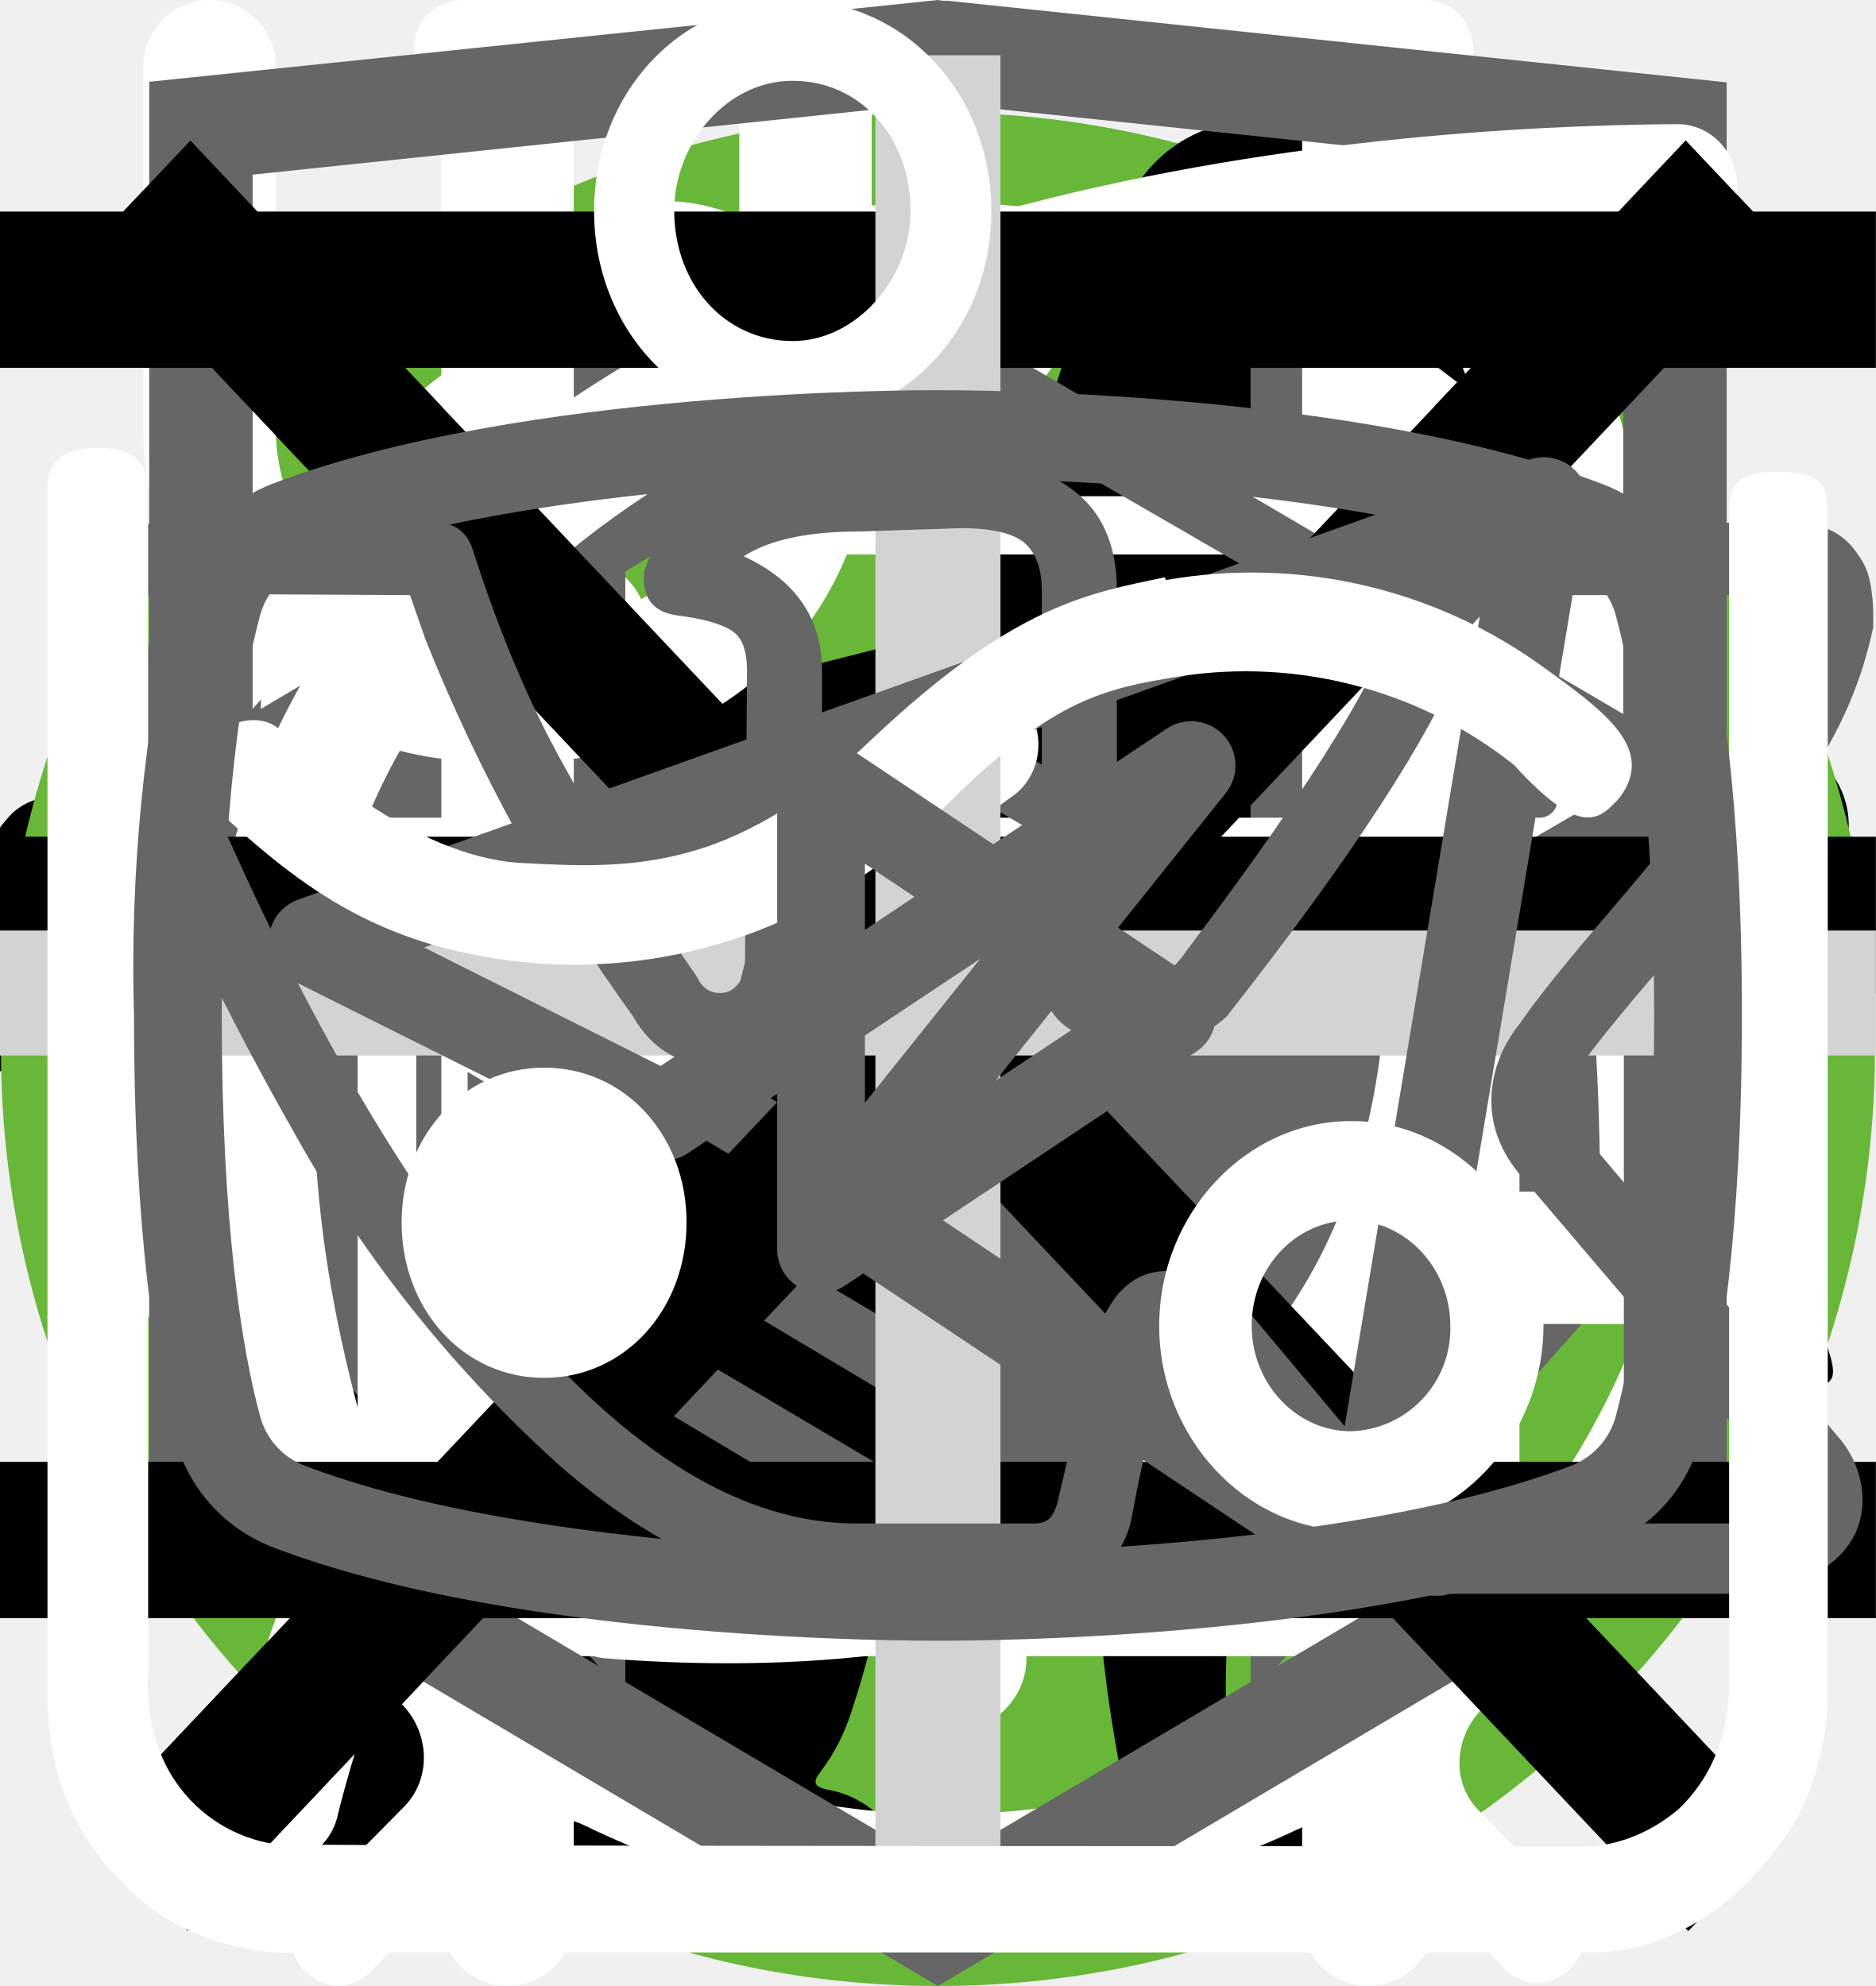
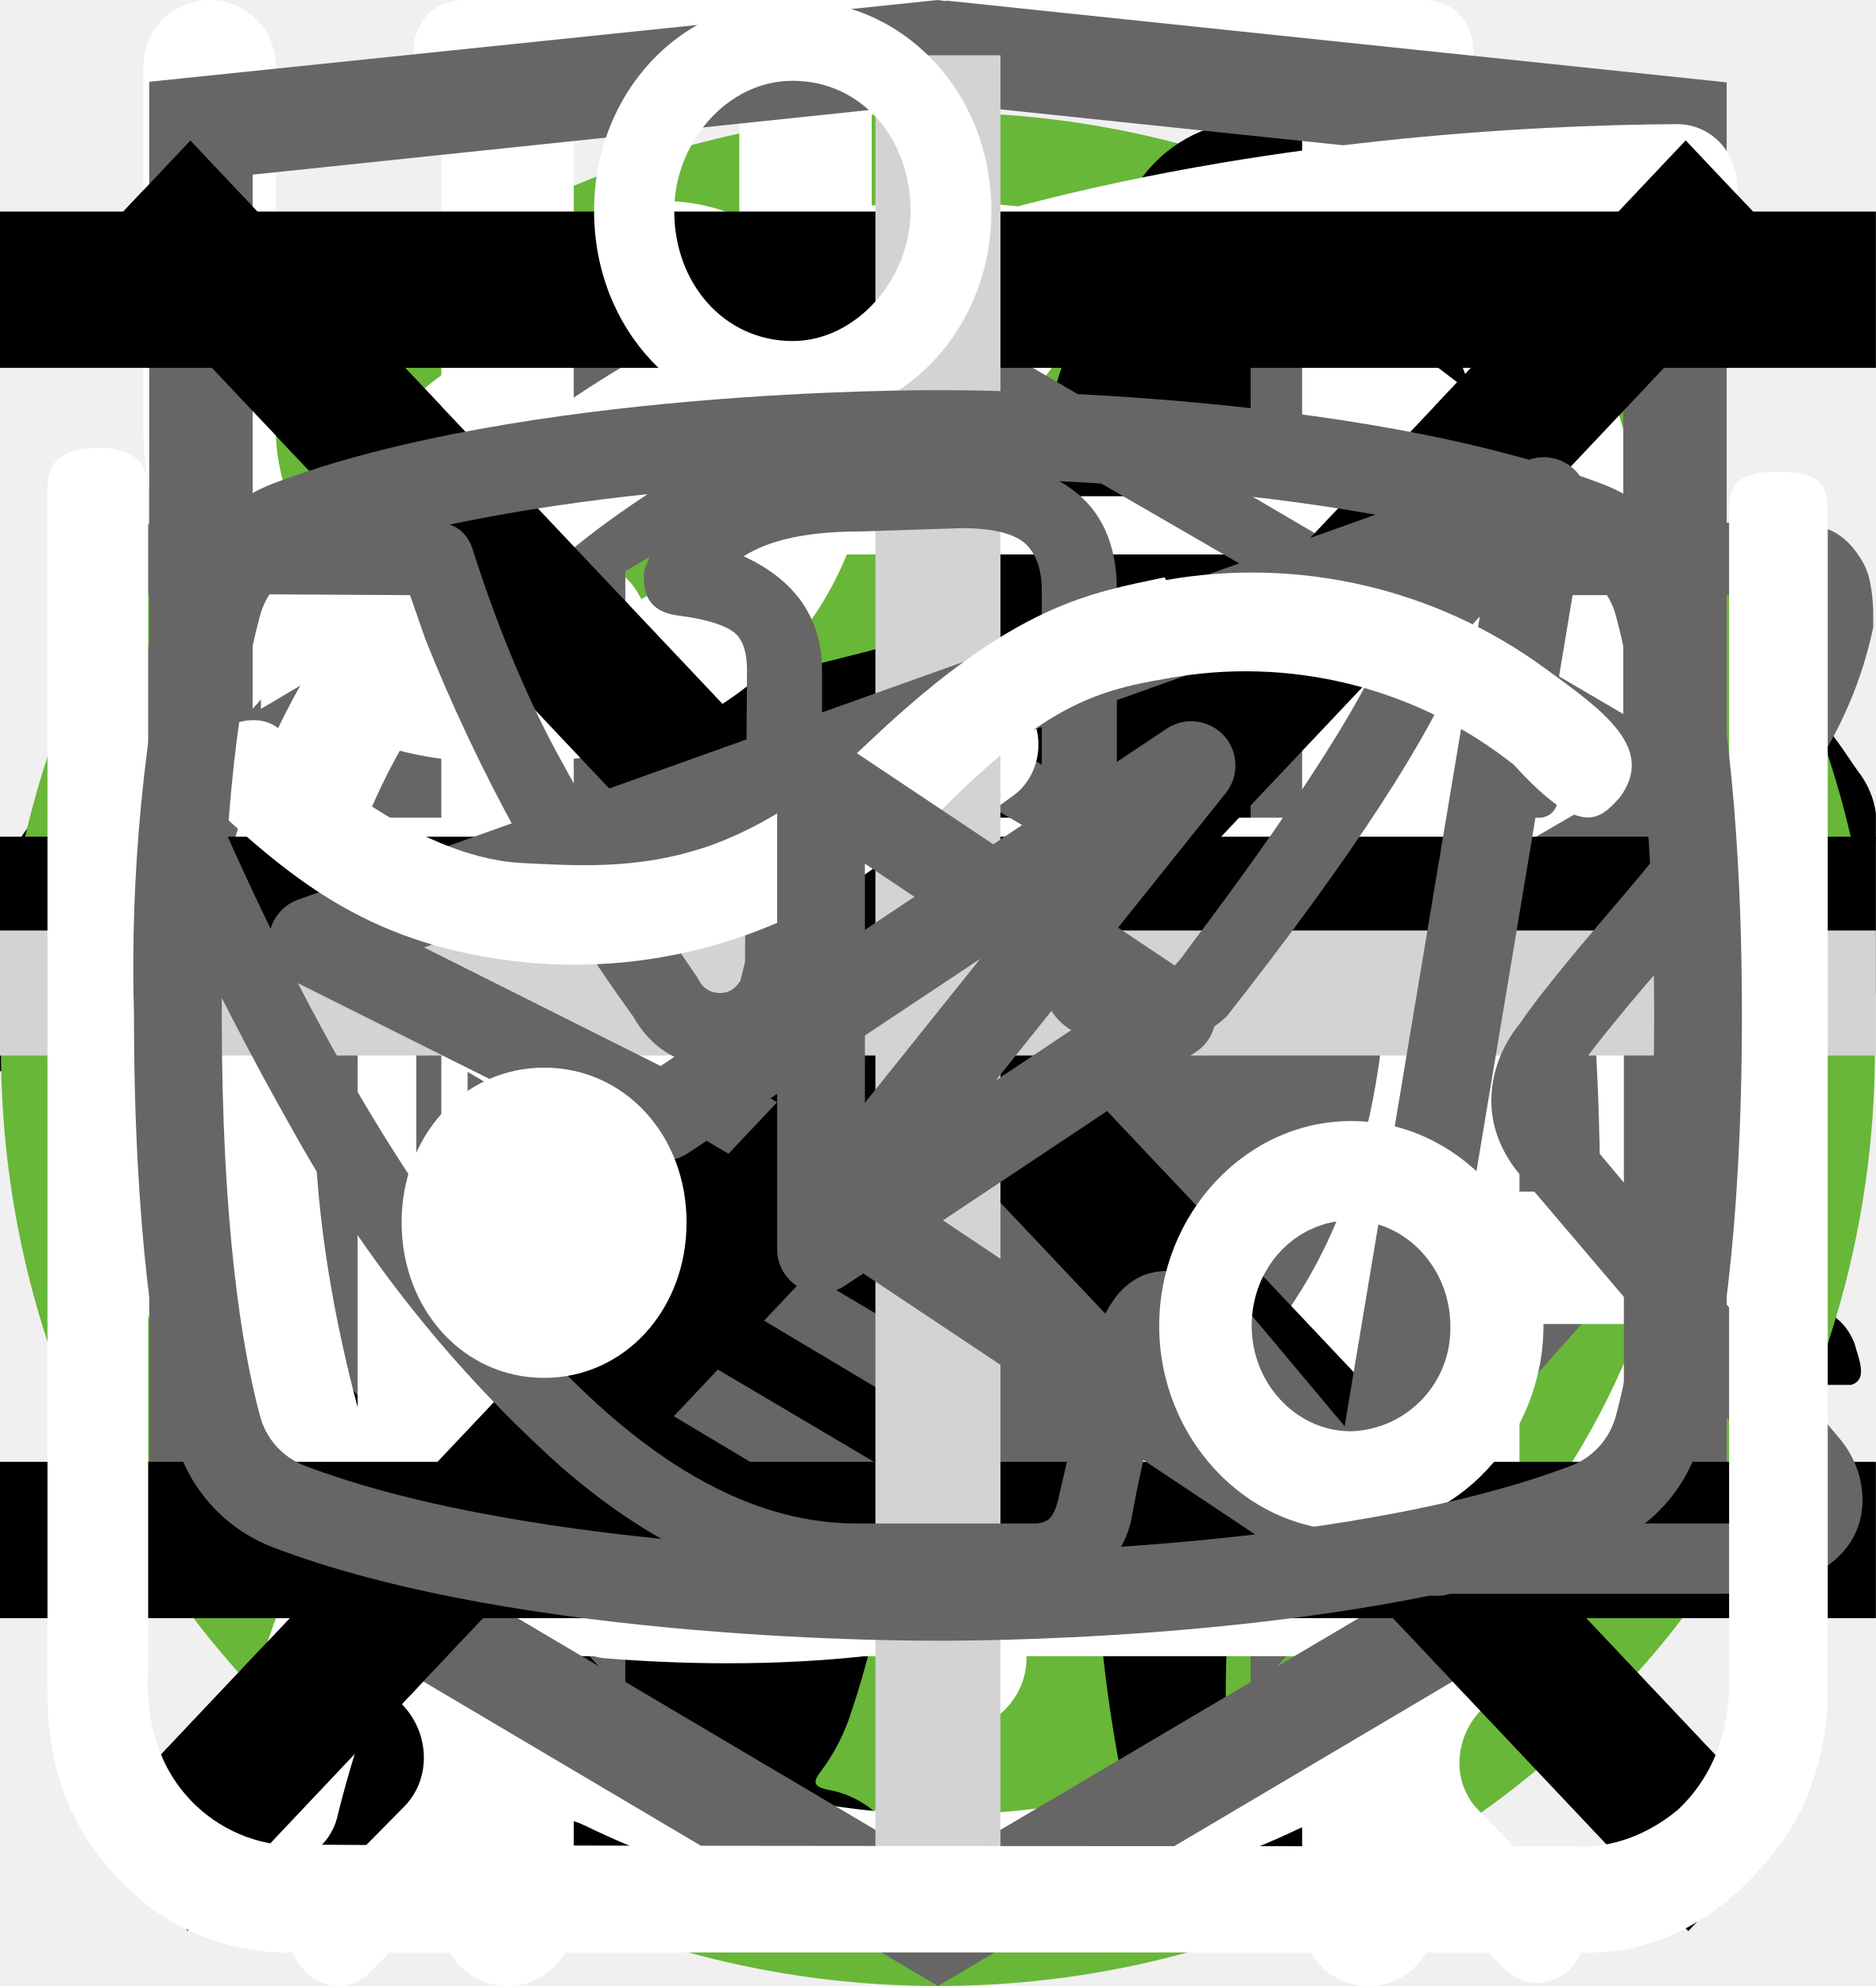
<svg xmlns="http://www.w3.org/2000/svg">
  <style>:root svg:not(:target){display:none}</style>
  <svg viewBox="0 0 24 12" fill="none" id="arrow">
    <path stroke="#000" stroke-width="2" d="M0 6h18" />
    <path d="m24 6-6.75 5.2v-10.4l6.75 5.2Z" fill="#000" />
  </svg>
-   <svg viewBox="0 0 67 50" fill="none" id="cat-pro">
-     <circle cx="33" cy="25" r="25" fill="#68B738" />
+   <svg viewBox="0 0 268 200" fill="none" id="cat-pro">
+     <circle cx="134" cy="100" r="100" fill="#68B738" />
    <g clip-path="url(#cat-pro_0)">
-       <path d="M60.56 13.88a7.6 7.6 0 0 1 2.25-2.3c.5-.35.8-.35 1.1.3.4.95.75 1.95.45 3a1.14 1.14 0 0 0 .2 1.05c.3.4.55.8.8 1.15a3.14 3.14 0 0 1 .45 3.1c-.18.5-.22 1.03-.1 1.55.1.5.1 1 0 1.5a1.87 1.87 0 0 1-1.35 1.6 2.6 2.6 0 0 0-1.6 1 .53.53 0 0 1-.45.25c-.6.1-2.1-1.25-2.1-1.85v-.3c.05-1.8-.05-1.95-1.7-2.7a2.2 2.2 0 0 1-.9-.6c-.3-.4-.7-.35-1.15-.2-.45.15-.7.45-.65.95.15 1.2.2 2.43.15 3.65 0 .14.04.27.1.4 1.55 2.25 2.15 4.9 2.9 7.45.6 1.95 1.7 3 3.7 3.15.32.02.64.07.95.15a2.08 2.08 0 0 1 1.7 1.6c.35 1.05.15 1.3-.9 1.3h-3.25c-.42.02-.83-.12-1.15-.4a5.86 5.86 0 0 0-1.7-1 3.63 3.63 0 0 1-1.7-1.3 14.3 14.3 0 0 0-2-2.25c-1.4-1.45-2.9-2.85-4.2-4.35a5.69 5.69 0 0 1-1.6-3.8c0-.45-.1-.65-.6-.45a.96.96 0 0 1-.5.15c-1.4 0-2.1.85-2.6 2.1-.45 1.05-1.05 2.05-1.6 3.1a5.2 5.2 0 0 0-.5 2.1c0 1.2.3 1.6 1.4 2 .7.25 1.35.5 1.7 1.2.4.8.3 1-.55 1.05h-3.4a.94.94 0 0 1-.95-.55l-.9-1.5a3.02 3.02 0 0 1-.35-2.7c.22-.87.23-1.78.05-2.65a4.21 4.21 0 0 1 .85-3.5c.3-.35.3-.5-.2-.6a25.03 25.03 0 0 1-5.95-2.1c-1.6-.6-1.9-.5-2.35 1.15-.4 1.4-.8 2.8-1.1 4.25-.35 1.6.05 3.1.55 4.6.2.6.8.55 1.25.7 1 .3 1.85.7 2.25 1.75.35.8.3.9-.55.9-.85 0-1.7-.05-2.6 0-.76.01-1.5-.23-2.1-.7-2.4-1.6-3.1-4.05-3.3-6.7-.1-1.65-1-2.95-2.05-4.2-.2-.25-.4-.35-.7-.15-1.07.59-2.2 1.1-3.35 1.5a13.36 13.36 0 0 0-6.1 4.4 5.32 5.32 0 0 0-1.1 2.55c-.15.9.1 1.3 1 1.55s1.35.75 1.45 1.7c.05.4-.1.6-.5.6h-4.05a.82.82 0 0 1-.65-.4 4.28 4.28 0 0 1-.95-2.75 25.3 25.3 0 0 1 .45-5.15 3.15 3.15 0 0 1 1.7-2.4c2.95-1.4 4.5-4.05 5.9-6.8.3-.55.05-.65-.45-.6-1.4.2-2.73.74-3.85 1.6a35.31 35.31 0 0 0-4.15 3.55 8.33 8.33 0 0 1-5.15 2.45c-3.65.2-5.35-1.85-5.2-5.15.03-1.13.46-2.2 1.2-3.05a2.13 2.13 0 0 1 2.25-.75c.75.2.95.6.65 1.35-.15.3-.35.55-.5.85-.22.3-.39.64-.5 1-.55 1.5.2 2.55 1.75 2.7 1.65.15 3-.55 4.25-1.55 1.5-1.2 2.85-2.6 4-4.15a10.4 10.4 0 0 1 7.2-4.05c1.15-.15 2.15-.65 3.25-.95a20.7 20.7 0 0 1 6.35-.9 6.5 6.5 0 0 0 2.9-.55c2.45-1 5-1 7.55-.5 2 .4 4 .9 5.95 1.4 1.16.21 2.35.18 3.5-.1 2.2-.56 4.44-.9 6.7-1a9.08 9.08 0 0 1 4.3.85c1 .45 1 .45.75 1.4Z" fill="#000" />
+       <path d="M246.24 55.51a30.4 30.4 0 0 1 9-9.2c2-1.4 3.2-1.4 4.4 1.2 1.6 3.8 3 7.8 1.8 12a4.59 4.59 0 0 0 .8 4.2c1.2 1.6 2.2 3.2 3.2 4.6a12.54 12.54 0 0 1 1.8 12.4 10.86 10.86 0 0 0-.4 6.2c.4 1.98.4 4.02 0 6a7.5 7.5 0 0 1-5.4 6.4 10.42 10.42 0 0 0-6.4 4 2.09 2.09 0 0 1-1.8 1c-2.4.4-8.4-5-8.4-7.4v-1.2c.2-7.2-.2-7.8-6.8-10.8a8.78 8.78 0 0 1-3.6-2.4c-1.2-1.6-2.8-1.4-4.6-.8-1.8.6-2.8 1.8-2.6 3.8.6 4.85.8 9.73.6 14.6.01.56.15 1.1.4 1.6 6.2 9 8.6 19.6 11.6 29.8 2.4 7.8 6.8 12 14.8 12.6 1.28.1 2.55.3 3.8.6a8.32 8.32 0 0 1 6.8 6.4c1.4 4.2.6 5.2-3.6 5.2h-13a6.48 6.48 0 0 1-4.6-1.6 23.39 23.39 0 0 0-6.8-4 14.53 14.53 0 0 1-6.8-5.2 57.16 57.16 0 0 0-8-9c-5.6-5.8-11.6-11.4-16.8-17.4a22.77 22.77 0 0 1-6.4-15.2c0-1.8-.4-2.6-2.4-1.8-.6.38-1.3.6-2 .6-5.6 0-8.4 3.4-10.4 8.4-1.8 4.2-4.2 8.2-6.4 12.4a20.8 20.8 0 0 0-2 8.4c0 4.8 1.2 6.4 5.6 8 2.8 1 5.4 2 6.8 4.8 1.6 3.2 1.2 4-2.2 4.2h-13.6a3.76 3.76 0 0 1-3.8-2.2l-3.6-6a12.1 12.1 0 0 1-1.4-10.8c.86-3.47.93-7.1.2-10.6a16.84 16.84 0 0 1 3.4-14c1.2-1.4 1.2-2-.8-2.4a100.17 100.17 0 0 1-23.74-8.25.2.2 0 0 1-.06-.15c-6.4-2.4-7.6-2-9.4 4.6-1.6 5.6-3.2 11.2-4.4 17-1.4 6.4.2 12.4 2.2 18.4.8 2.4 3.2 2.2 5 2.8 4 1.2 7.4 2.8 9 7 1.4 3.2 1.2 3.6-2.2 3.6-3.4 0-6.8-.2-10.4 0-3.04.06-6-.93-8.4-2.8-9.6-6.4-12.4-16.2-13.2-26.8-.4-6.6-4-11.8-8.2-16.8-.8-1-1.6-1.4-2.8-.6a88.63 88.63 0 0 1-13.4 6 53.42 53.42 0 0 0-24.4 17.6 21.26 21.26 0 0 0-4.4 10.2c-.6 3.6.4 5.2 4 6.2s5.4 3 5.8 6.8c.2 1.6-.4 2.4-2 2.4h-16.2a3.3 3.3 0 0 1-2.6-1.6c-2.52-3.1-3.86-7-3.8-11-.1-6.9.5-13.8 1.8-20.6a12.6 12.6 0 0 1 6.8-9.6c11.8-5.6 18-16.2 23.6-27.2 1.2-2.2.2-2.6-1.8-2.4-5.6.78-10.9 2.98-15.4 6.4-5.9 4.3-11.45 9.05-16.6 14.2a33.34 33.34 0 0 1-20.6 9.8c-14.6.8-21.4-7.4-20.8-20.6.13-4.5 1.83-8.81 4.8-12.2a8.5 8.5 0 0 1 9-3c3 .8 3.8 2.4 2.6 5.4-.6 1.2-1.4 2.2-2 3.4a15 15 0 0 0-2 4c-2.2 6 .8 10.2 7 10.8 6.6.6 12-2.2 17-6.2a89.88 89.88 0 0 0 16-16.6 41.58 41.58 0 0 1 28.8-16.2c4.6-.6 8.6-2.6 13-3.8a83.01 83.01 0 0 1 25.4-3.6 26 26 0 0 0 11.6-2.2c9.8-4 20-4 30.2-2 8 1.6 16 3.6 23.8 5.6 4.64.87 9.41.73 14-.4a135.6 135.6 0 0 1 26.8-4c5.92-.28 11.83.88 17.2 3.4 4 1.8 4 1.8 3 5.6Z" fill="#000" />
    </g>
    <defs>
      <clipPath id="cat-pro_0">
-         <path fill="#fff" transform="translate(0 11)" d="M0 0h67v28h-67z" />
+         <path fill="#fff" transform="translate(0 44)" d="M0 0h268v112h-268z" />
      </clipPath>
    </defs>
  </svg>
  <svg viewBox="0 0 50 53" fill="none" id="cat-slim">
    <circle cx="25" cy="28" r="25" fill="#68B738" />
    <g clip-path="url(#cat-slim_0)">
      <path d="M35.2 0h-.2c-.32.19-.59.47-.74.82a8.03 8.03 0 0 0-.67 1.76.84.84 0 0 1-.76.69 3.77 3.77 0 0 0-2.69 1.95c-.37.66-.69 1.35-.95 2.06-.73 1.9-1.29 3.85-1.98 5.77-.32.87-.34.87-1.32.87-1.16 0-1.08-.18-1.1 1.1 0 .41.13.62.56.6.13 0 .33-.07.39.1.05.18-.13.26-.23.36a4.63 4.63 0 0 1-2.23 1.26c-.97.26-1.97.47-2.92.79-2.45.82-4.7 1.96-6.46 3.9a14.44 14.44 0 0 0-2.44 4.04c-1.89 4.46-2.8 9.15-3.51 13.88a97.06 97.06 0 0 0-.75 6.7c-.1 1.1-.2 2.23-.2 3.35h17.14c.03-.23-.01-.46-.12-.66a2.58 2.58 0 0 0-1.97-1.58c-.36-.08-.4-.2-.18-.48.36-.48.64-1.02.82-1.6.84-2.47 1.16-5.06 1.57-7.62.23-1.96.83-3.85 1.77-5.59a11.13 11.13 0 0 1 2.87-3.28c.43-.32.45-.32.52.23.05.36.06.74.09 1.11a48.2 48.2 0 0 1-.1 7.31c-.2 1.88-.22 3.78-.07 5.67.2 2.2.59 4.36 1.16 6.49h6.84a2.8 2.8 0 0 0-2.18-2.29c-.64-.1-1.3-.07-1.93.1-.31.08-.44 0-.46-.33-.22-2.73-.04-5.47.51-8.16a91.8 91.8 0 0 0 1.57-9.37c.14-1.27.54-2.5 1.18-3.6.6-1.1 1.14-2.23 1.74-3.33a3.03 3.03 0 0 0 .22-2.67c-.14-.37-.27-.74-.44-1.1-.52-1-1.03-2-1.5-3-.26-.52-.2-.59.36-.6.84 0 .84 0 .86-.85v-.34c0-.35-.14-.55-.52-.51h-.78c-.36 0-.46-.15-.37-.52a3.22 3.22 0 0 1 2.64-2.28 11.3 11.3 0 0 1 3.4.22.51.51 0 0 0 .65-.33 40 40 0 0 1 .66-1.55.52.52 0 0 0-.05-.58c-1.65-2.1-3.43-4.05-5.87-5.3a.77.77 0 0 1-.45-.58 9.8 9.8 0 0 0-.65-2.14 1.8 1.8 0 0 0-.73-.89Z" fill="#000" />
    </g>
    <defs>
      <clipPath id="cat-slim_0">
        <path fill="#fff" transform="translate(7)" d="M0 0h36v50h-36z" />
      </clipPath>
    </defs>
  </svg>
  <svg viewBox="0 0 27 31" fill="none" id="clock">
    <path d="M6.12 0c-1.07 0-1.07 1.58 0 1.58h6.67v1.6a13.21 13.21 0 0 0-12.23 13.3c0 4.02 1.75 7.64 4.52 10.07.48.43.54 1.18.1 1.64l-1.53 1.55c-.75.69.36 1.75 1.03 1l2-2.03c.36-.34.88-.43 1.32-.21a12.79 12.79 0 0 0 11.1.06c.43-.21.96-.13 1.3.21l1.95 1.97c.68.64 1.66-.31 1.04-1l-1.45-1.48c-.45-.45-.38-1.2.1-1.63a13.47 13.47 0 0 0 4.62-10.16 13.2 13.2 0 0 0-12.27-13.28v-1.6h6.67c1.06 0 1.06-1.59 0-1.59h-14.94Zm-4.12 16.47c0-6.53 5.2-11.82 11.6-11.82 6.41 0 11.6 5.3 11.6 11.82 0 6.55-5.19 11.85-11.6 11.85-6.4 0-11.6-5.3-11.6-11.85Zm10.8-8.09c0-1.1 1.66-1.1 1.66 0v8.63c0 .23-.09.44-.25.6a.86.86 0 0 1-.6.25.82.82 0 0 1-.57-.23.8.8 0 0 1-.24-.56v-8.69Zm-5 2.62c.31 0 .61-.12.83-.34a1.14 1.14 0 0 0-.82-1.96c-.3.02-.56.16-.75.37a1.14 1.14 0 0 0 .75 1.92Zm11.6 0c.31 0 .6-.12.82-.34a1.14 1.14 0 0 0-.82-1.96 1.14 1.14 0 0 0 0 2.29Zm-10.43 12.59c0 1.53-2.33 1.53-2.33 0s2.33-1.53 2.33 0Zm4.64 3.44a1.18 1.18 0 0 0 1.17-.68 1.14 1.14 0 0 0-.7-1.56 1.17 1.17 0 0 0-1.22.32 1.14 1.14 0 0 0 .75 1.92Zm-8.12-10.39a1.14 1.14 0 0 1-.69 1.17 1.17 1.17 0 0 1-1.57-.7 1.14 1.14 0 0 1 .32-1.2 1.17 1.17 0 0 1 1.94.73Zm17.39 1.15a1.17 1.17 0 0 0 1.17-.68 1.14 1.14 0 0 0-.7-1.55 1.17 1.17 0 0 0-1.22.32 1.14 1.14 0 0 0 .75 1.91Zm-2.32 5.8c0 1.53-2.32 1.53-2.32 0s2.32-1.53 2.32 0Z" fill="#fff" />
  </svg>
  <svg viewBox="0 0 20 20" fill="none" id="close-menu">
    <path transform="matrix(.68659 -.72705 .68659 .72705 2.002 20)" stroke="#000" stroke-width="1.5" d="M0-.75h24.76" />
    <path transform="matrix(.68659 .72705 -.68659 .72705 1 2)" stroke="#000" stroke-width="1.5" d="M0-.75h24.76" />
  </svg>
  <svg viewBox="0 0 24 18" fill="none" id="controls">
    <path d="m8 0-8 9 8 9v-18Zm16 9-8-9v18l8-9Z" fill="#666" />
  </svg>
  <svg viewBox="0 0 26 30" fill="none" id="eat">
    <path fill-rule="evenodd" clip-rule="evenodd" d="M19.12.08a1 1 0 0 1 1.09.21c.9.91 2.1 2.88 3.06 5.92a42.6 42.6 0 0 1 1.73 12.79 1 1 0 0 1-1 1h-3.5v9a1 1 0 1 1-2 0v-28a1 1 0 0 1 .62-.92Zm1.38 17.92h2.5a39.62 39.62 0 0 0-1.64-11.19 22.4 22.4 0 0 0-.86-2.3v13.49Zm-14-18a1 1 0 0 1 1 1v28a1 1 0 1 1-2 0v-28a1 1 0 0 1 1-1Z" fill="#fff" />
    <path fill-rule="evenodd" clip-rule="evenodd" d="M2 0a1 1 0 0 1 1 1v5.5c0 .56.2 1.32.7 1.92.48.56 1.31 1.08 2.8 1.08a1 1 0 1 1 0 2 5.41 5.41 0 0 1-4.33-1.8 5.07 5.07 0 0 1-1.17-3.2v-5.5a1 1 0 0 1 1-1Z" fill="#fff" />
    <path fill-rule="evenodd" clip-rule="evenodd" d="M11 0a1 1 0 0 0-1 1v5.5c0 .56-.2 1.32-.7 1.92-.48.56-1.31 1.08-2.8 1.08a1 1 0 0 0 0 2 5.4 5.4 0 0 0 4.33-1.8 5.07 5.07 0 0 0 1.17-3.2v-5.5a1 1 0 0 0-1-1Z" fill="#fff" />
  </svg>
  <svg viewBox="0 0 78 81" fill="none" id="gift">
    <path d="M64.02 35.63h-49.99a3.18 3.18 0 0 1-3.18-3.16v-9.47a3.18 3.18 0 0 1 3.18-3.16h49.98a3.17 3.17 0 0 1 3.19 3.16v9.47a3.17 3.17 0 0 1-3.18 3.16Zm-49.99-13.37c-.4 0-.74.34-.74.74v9.47c0 .4.33.74.74.74h49.98c.41 0 .75-.33.75-.74v-9.47c0-.4-.34-.74-.75-.74h-49.98Z" fill="#fff" />
    <path d="M57.04 68.08h-36.04a6.11 6.11 0 0 1-6.13-6.09v-27.57c0-.67.55-1.21 1.22-1.21.68 0 1.22.54 1.22 1.21v27.57a3.68 3.68 0 0 0 3.69 3.67h36.04a3.68 3.68 0 0 0 3.7-3.67v-27.57a1.22 1.22 0 0 1 2.44 0v27.57a6.11 6.11 0 0 1-6.14 6.1Z" fill="#fff" />
    <path d="M39.02 68.08c-.67 0-1.22-.54-1.22-1.2v-32.46c0-.67.55-1.21 1.22-1.21.68 0 1.22.54 1.22 1.21v32.45c0 .67-.54 1.21-1.22 1.21Zm-15.21-45.82a7.81 7.81 0 0 1-3.17-10.6 7.9 7.9 0 0 1 10.66-3.16c5.82 3.13 8.96 11.86 9.09 12.23l-2.3.8c-.03-.08-2.96-8.22-7.95-10.9a5.45 5.45 0 0 0-7.36 2.17 5.4 5.4 0 0 0 2.2 7.33l-1.17 2.13Z" fill="#fff" />
    <path d="m54.23 22.26-1.16-2.14a5.38 5.38 0 0 0-1.03-9.92 5.42 5.42 0 0 0-4.14.43c-4.98 2.68-7.91 10.82-7.94 10.9l-2.3-.8c.13-.37 3.27-9.1 9.08-12.23a7.86 7.86 0 0 1 11.29 9.1c-.6 2-1.95 3.66-3.8 4.66Zm7.72 29.6h-45.86c-.67 0-1.22-.55-1.22-1.21 0-.67.55-1.22 1.22-1.22h45.86a1.21 1.21 0 1 1 0 2.42Z" fill="#fff" />
  </svg>
  <svg viewBox="0 0 27 34" fill="none" id="html-academy">
    <g clip-path="url(#html-academy_0)">
      <path d="m13.64.02-.14-.02-13.5 1.4v24.61l13.5 7.99 13.5-7.99v-24.6l-13.36-1.4Zm11.6 25-11.74 6.94-11.73-6.94v-10.1l11.68 6.93.02 1.25-8.02-4.75v1.23l8.04 4.8.02 1.3-8.05-4.76v1.22l8.04 4.81 8.12-4.83v-5.21l3.62-2.15v10.26Zm0-11.57-3.23 1.88-1.48.88-7.06-4.19-.01 1.23 6.04 3.57-.06.03-.13.07-.86.5-4.98-2.95-.01 1.22 3.93 2.33-.93.61-.02.01-2.97-1.74-.01 1.23 1.94 1.13-1.98 1.19-11.62-6.87 11.63-6.96 11.8 6.83Zm0-1.22-11.8-6.92-11.67 6.91v-9.23l11.73-1.23 11.73 1.23v9.24Z" fill="#666" />
    </g>
    <defs>
      <clipPath id="html-academy_0">
        <path fill="#fff" d="M0 0h27v34h-27z" />
      </clipPath>
    </defs>
  </svg>
  <svg viewBox="0 0 30 32" fill="none" id="leaf">
    <g clip-path="url(#leaf_0)">
      <path d="M27.84 2.77a.95.95 0 0 0-.9-.77h-.01c-4.94.03-16.95.92-21.8 8.38-2.51 3.88-2.73 8.91-.64 14.96l.07.13a25.93 25.93 0 0 0-1.04 3.32 1 1 0 0 0 .72 1.19l.2.02c.43 0 .81-.32.9-.79.03-.1 2.42-10.37 10.86-16.38.43-.3.55-.93.26-1.38a.9.9 0 0 0-1.3-.28c-4.79 3.4-7.74 8-9.47 11.65-1.24-4.57-.92-8.37.99-11.3 3.74-5.76 12.62-7.15 17.98-7.45-1.16 1.8-2.41 5.1-2.41 10.93 0 3.12-.83 5.52-2.47 7.14-2.62 2.6-6.88 2.83-10 2.58-.51-.04-.96.38-1 .93-.04.55.35 1.03.86 1.07.63.05 1.3.08 1.98.08 3.18 0 6.87-.66 9.43-3.2 2.04-2 3.07-4.9 3.07-8.6 0-9.1 3.22-11.1 3.23-11.1.4-.21.6-.68.5-1.13Z" fill="#fff" />
    </g>
    <defs>
      <clipPath id="leaf_0">
        <path fill="#fff" d="M0 0h30v32h-30z" />
      </clipPath>
    </defs>
  </svg>
  <svg viewBox="0 0 20 20" fill="none" id="menu-close">
    <path transform="matrix(.68659 -.72705 .68659 .72705 2.002 20)" stroke="#000" stroke-width="1.5" d="M0-.75h24.76" />
    <path transform="matrix(.68659 .72705 -.68659 .72705 1 2)" stroke="#000" stroke-width="1.5" d="M0-.75h24.76" />
  </svg>
  <svg viewBox="0 0 24 24" fill="none" id="menu-open">
    <path stroke="#000" stroke-width="2" d="M0 3h24m-24 8h24m-24 8h24" />
  </svg>
  <svg viewBox="0 0 30 30" fill="none" id="plus">
    <path stroke="#D3D3D3" stroke-width="2" d="M15 0v30m15-15h-30" />
  </svg>
  <svg viewBox="0 0 28 22" fill="none" id="telegram">
    <path fill-rule="evenodd" clip-rule="evenodd" d="M23.46 3.15c.18.15.27.38.23.61l-2.63 15.76a.66.66 0 0 1-1.01.44l-7.88-5.25a.66.66 0 0 1-.15-.96l2.61-3.26-4.36 2.9a.66.66 0 0 1-.65.05l-5.26-2.63a.66.66 0 0 1 .08-1.2l18.38-6.57a.66.66 0 0 1 .64.11Zm-17.13 7.17 3.53 1.77 7.56-5.04a.66.66 0 0 1 .88.96l-4.8 6 6.43 4.3 2.28-13.66-15.88 5.67Z" fill="#666" />
  </svg>
  <svg viewBox="0 0 28 22" fill="none" id="vkontakte">
    <path d="M1 5.34c0-.86.52-1.32 1.55-1.38l3.97.02c.26 0 .44.13.53.38.4 1.26.86 2.34 1.37 3.25.5.92 1.17 1.97 1.99 3.16.07.15.18.23.34.23.13 0 .22-.06.3-.18l.07-.28.03-4.35c0-.3-.07-.5-.23-.6-.15-.1-.43-.18-.83-.23-.32-.05-.48-.23-.48-.55 0-.07 0-.12.02-.15.38-1.09 1.44-1.63 3.2-1.63l1.5-.03c.67 0 1.23.16 1.67.48.44.32.67.82.67 1.5v5.72c.12.08.24.12.34.12.27 0 .5-.15.7-.45 1.95-2.58 3-4.31 3.17-5.18a.3.3 0 0 1 .05-.13c.12-.25.33-.47.61-.65.29-.19.53-.31.75-.38a.55.55 0 0 1 .24-.05h4.13l.26.03c.36 0 .63.16.83.47.07.1.12.21.15.33a2.4 2.4 0 0 1 .06.55v.18a6.11 6.11 0 0 1-.94 2.2 23.4 23.4 0 0 1-1.93 2.53c-.79.9-1.27 1.5-1.47 1.78a.93.93 0 0 0-.24.56c0 .13.07.28.21.45l3.9 4.63c.2.26.31.56.31.88 0 .38-.16.7-.48.95-.32.25-.7.4-1.14.43l-.46.02h-4.04c-.02 0-.06 0-.11.02a.86.86 0 0 1-.1.01c-.4 0-.76-.16-1.1-.48-.12-.13-.96-1.12-2.5-2.97a1.39 1.39 0 0 0-.38-.32 38.47 38.47 0 0 0-.53 2.24l-.08.42a1.4 1.4 0 0 1-1.12 1.06l-.37.02h-2.61c-1.48 0-2.95-.63-4.41-1.9a19.3 19.3 0 0 1-3.96-4.95 47.51 47.51 0 0 1-3.28-7.05 1.92 1.92 0 0 1-.13-.73Zm16.01 6.51c-.37 0-.7-.1-1.01-.29a.9.9 0 0 1-.45-.79v-5.78c0-.34-.1-.58-.27-.72-.18-.14-.49-.21-.93-.21l-1.52.05c-.76 0-1.34.12-1.73.37.78.36 1.17.93 1.17 1.71v4.43a1.5 1.5 0 0 1-.53 1.04 1.6 1.6 0 0 1-1.07.42c-.53 0-.94-.24-1.22-.73a26.16 26.16 0 0 1-3.1-5.63l-.23-.66-3.55-.02c-.23 0-.36.01-.38.03-.03.03-.04.1-.04.22 0 .15.01.3.05.48l.56 1.4c1.49 3.64 3.11 6.51 4.86 8.6 1.75 2.1 3.47 3.15 5.16 3.15h2.66c.1 0 .19-.03.24-.09.05-.06.1-.17.13-.34l.06-.25.5-2.21c.15-.3.27-.5.38-.6.2-.2.42-.28.69-.28.43 0 .86.24 1.3.73l2.27 2.71c.14.22.3.33.45.33h4.4c.53 0 .8-.13.8-.38a.47.47 0 0 0-.08-.25l-3.87-4.55c-.3-.35-.45-.73-.45-1.13 0-.4.14-.8.43-1.16.23-.34.68-.9 1.34-1.67.67-.78 1.25-1.51 1.75-2.19.5-.68.82-1.3.98-1.85l.08-.33a.37.37 0 0 1-.02-.16.54.54 0 0 0-.03-.19h-4.18c-.27.1-.48.25-.64.45l-.16.48c-.45 1.16-1.6 2.94-3.5 5.36-.36.33-.8.5-1.3.5Z" fill="#666" />
  </svg>
  <svg viewBox="0 0 27 29" fill="none" id="water">
    <path d="M11.38 0c-1.64 0-2.9 1.36-2.9 3.08s1.26 3.08 2.9 3.08c1.63 0 2.9-1.36 2.9-3.08s-1.27-3.08-2.9-3.08Zm0 1.18c1 0 1.72.84 1.72 1.9 0 1-.8 1.9-1.72 1.9-1 0-1.73-.84-1.73-1.9 0-1 .78-1.9 1.72-1.9Zm-10.88 23.56c0 1.18.4 2.18 1.36 3 1 .84 2.17.77 2.17.77h19.04c.77 0 1.8-.38 2.62-1.45.85-1 .8-2.36.8-2.36v-17.21c0-.44-.12-.6-.75-.6-.64 0-.69.27-.69.59v17.22c-.02.3-.07 1.08-.74 1.72-.74.62-1.45.54-1.45.54s-18.13 0-19.03-.03a2.14 2.14 0 0 1-1.45-.9c-.51-.73-.41-1.63-.41-1.63v-17.22c0-.46-.24-.64-.73-.64s-.74.18-.74.58v17.62Zm16.31-16.31c-1.08.23-2.17.38-4.26 2.35-2.08 2-3.62 1.9-5.16 1.82-1.54-.1-3.17-1.54-3.45-1.9-.33-.36-.9-.12-1.08.11-.16.24-.16.64.1 1 1.27 1.18 2.45 2.08 4.72 2.26a7.5 7.5 0 0 0 5.89-2.26c1.45-1.45 2.17-1.72 3.26-1.9a6.3 6.3 0 0 1 5.08 1.26c1 1.1 1.26.78 1.54.48.54-.72-.23-1.27-1.1-1.9a7.24 7.24 0 0 0-5.52-1.28l-.02-.04Zm-9.06 7.16c-1.18 0-2.08 1-2.08 2.26 0 1.27.9 2.27 2.08 2.27 1.18 0 2.08-1 2.08-2.27s-.9-2.26-2.08-2.26Zm11.78.78c-1.54 0-2.8 1.36-2.8 2.99 0 1.63 1.26 2.99 2.8 2.99 1.54 0 2.81-1.36 2.81-3 0-1.62-1.27-2.98-2.8-2.98Zm0 1.45c.8 0 1.45.7 1.45 1.54a1.5 1.5 0 0 1-1.45 1.54c-.8 0-1.45-.7-1.45-1.54 0-.86.65-1.54 1.45-1.54Z" fill="#fff" />
  </svg>
  <svg viewBox="0 0 28 22" fill="none" id="youtube">
    <path d="m17.85 10.8-5.24-3.5a.65.65 0 0 0-1.01.55v6.98a.65.65 0 0 0 1.01.54l5.24-3.49a.65.65 0 0 0 0-1.09Zm-4.94 2.8v-4.53l3.4 2.27-3.4 2.27Zm12.48-8.56a2.4 2.4 0 0 0-1.45-1.63c-3.72-1.43-9.69-1.41-9.94-1.41s-6.22-.02-9.94 1.4a2.4 2.4 0 0 0-1.45 1.64 25.32 25.32 0 0 0-.61 6.3c0 3.26.33 5.22.61 6.3a2.4 2.4 0 0 0 1.45 1.63c3.72 1.43 9.69 1.4 9.94 1.4h.08c.75 0 6.31-.04 9.86-1.4a2.4 2.4 0 0 0 1.45-1.64c.28-1.07.61-3.03.61-6.3 0-3.25-.33-5.22-.61-6.29Zm-1.27 12.27a1.1 1.1 0 0 1-.65.74c-3.5 1.34-9.4 1.32-9.47 1.32-.07 0-5.98.02-9.47-1.32a1.09 1.09 0 0 1-.65-.74c-.27-1-.57-2.85-.57-5.97 0-3.12.3-4.97.57-5.97a1.1 1.1 0 0 1 .65-.74c3.5-1.34 9.4-1.32 9.47-1.32.07 0 5.98-.02 9.47 1.32a1.1 1.1 0 0 1 .65.74c.27 1 .57 2.85.57 5.97 0 3.12-.3 4.96-.57 5.97Z" fill="#666" />
  </svg>
</svg>
